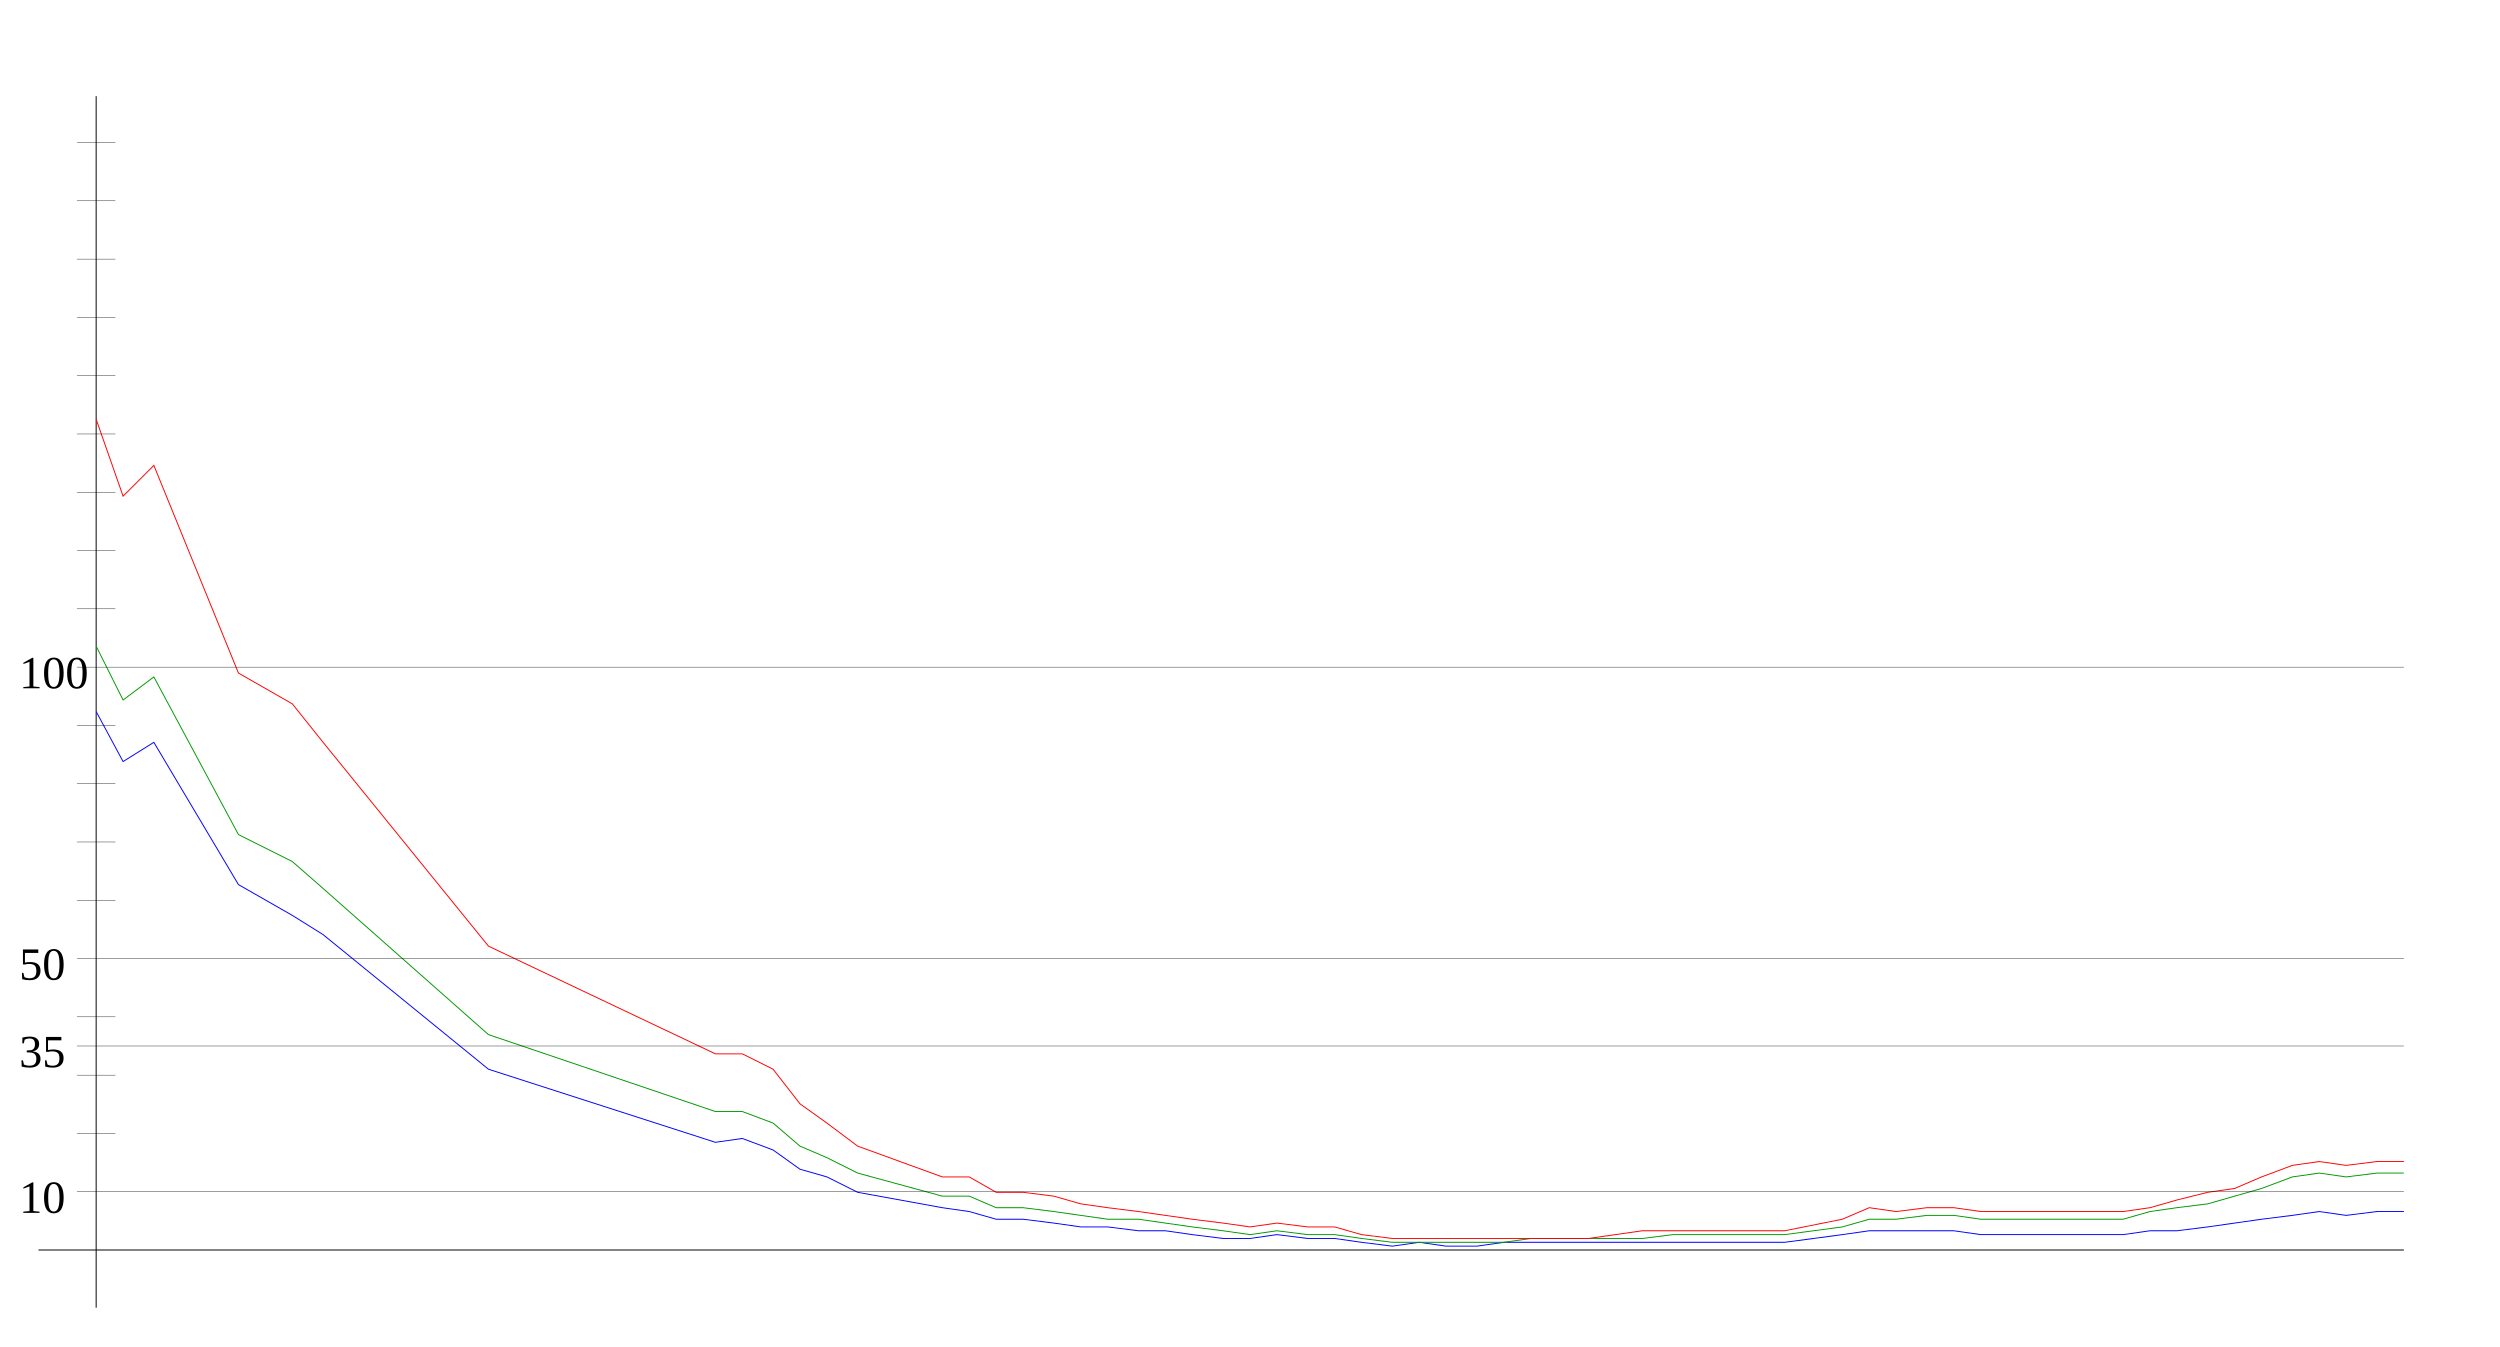
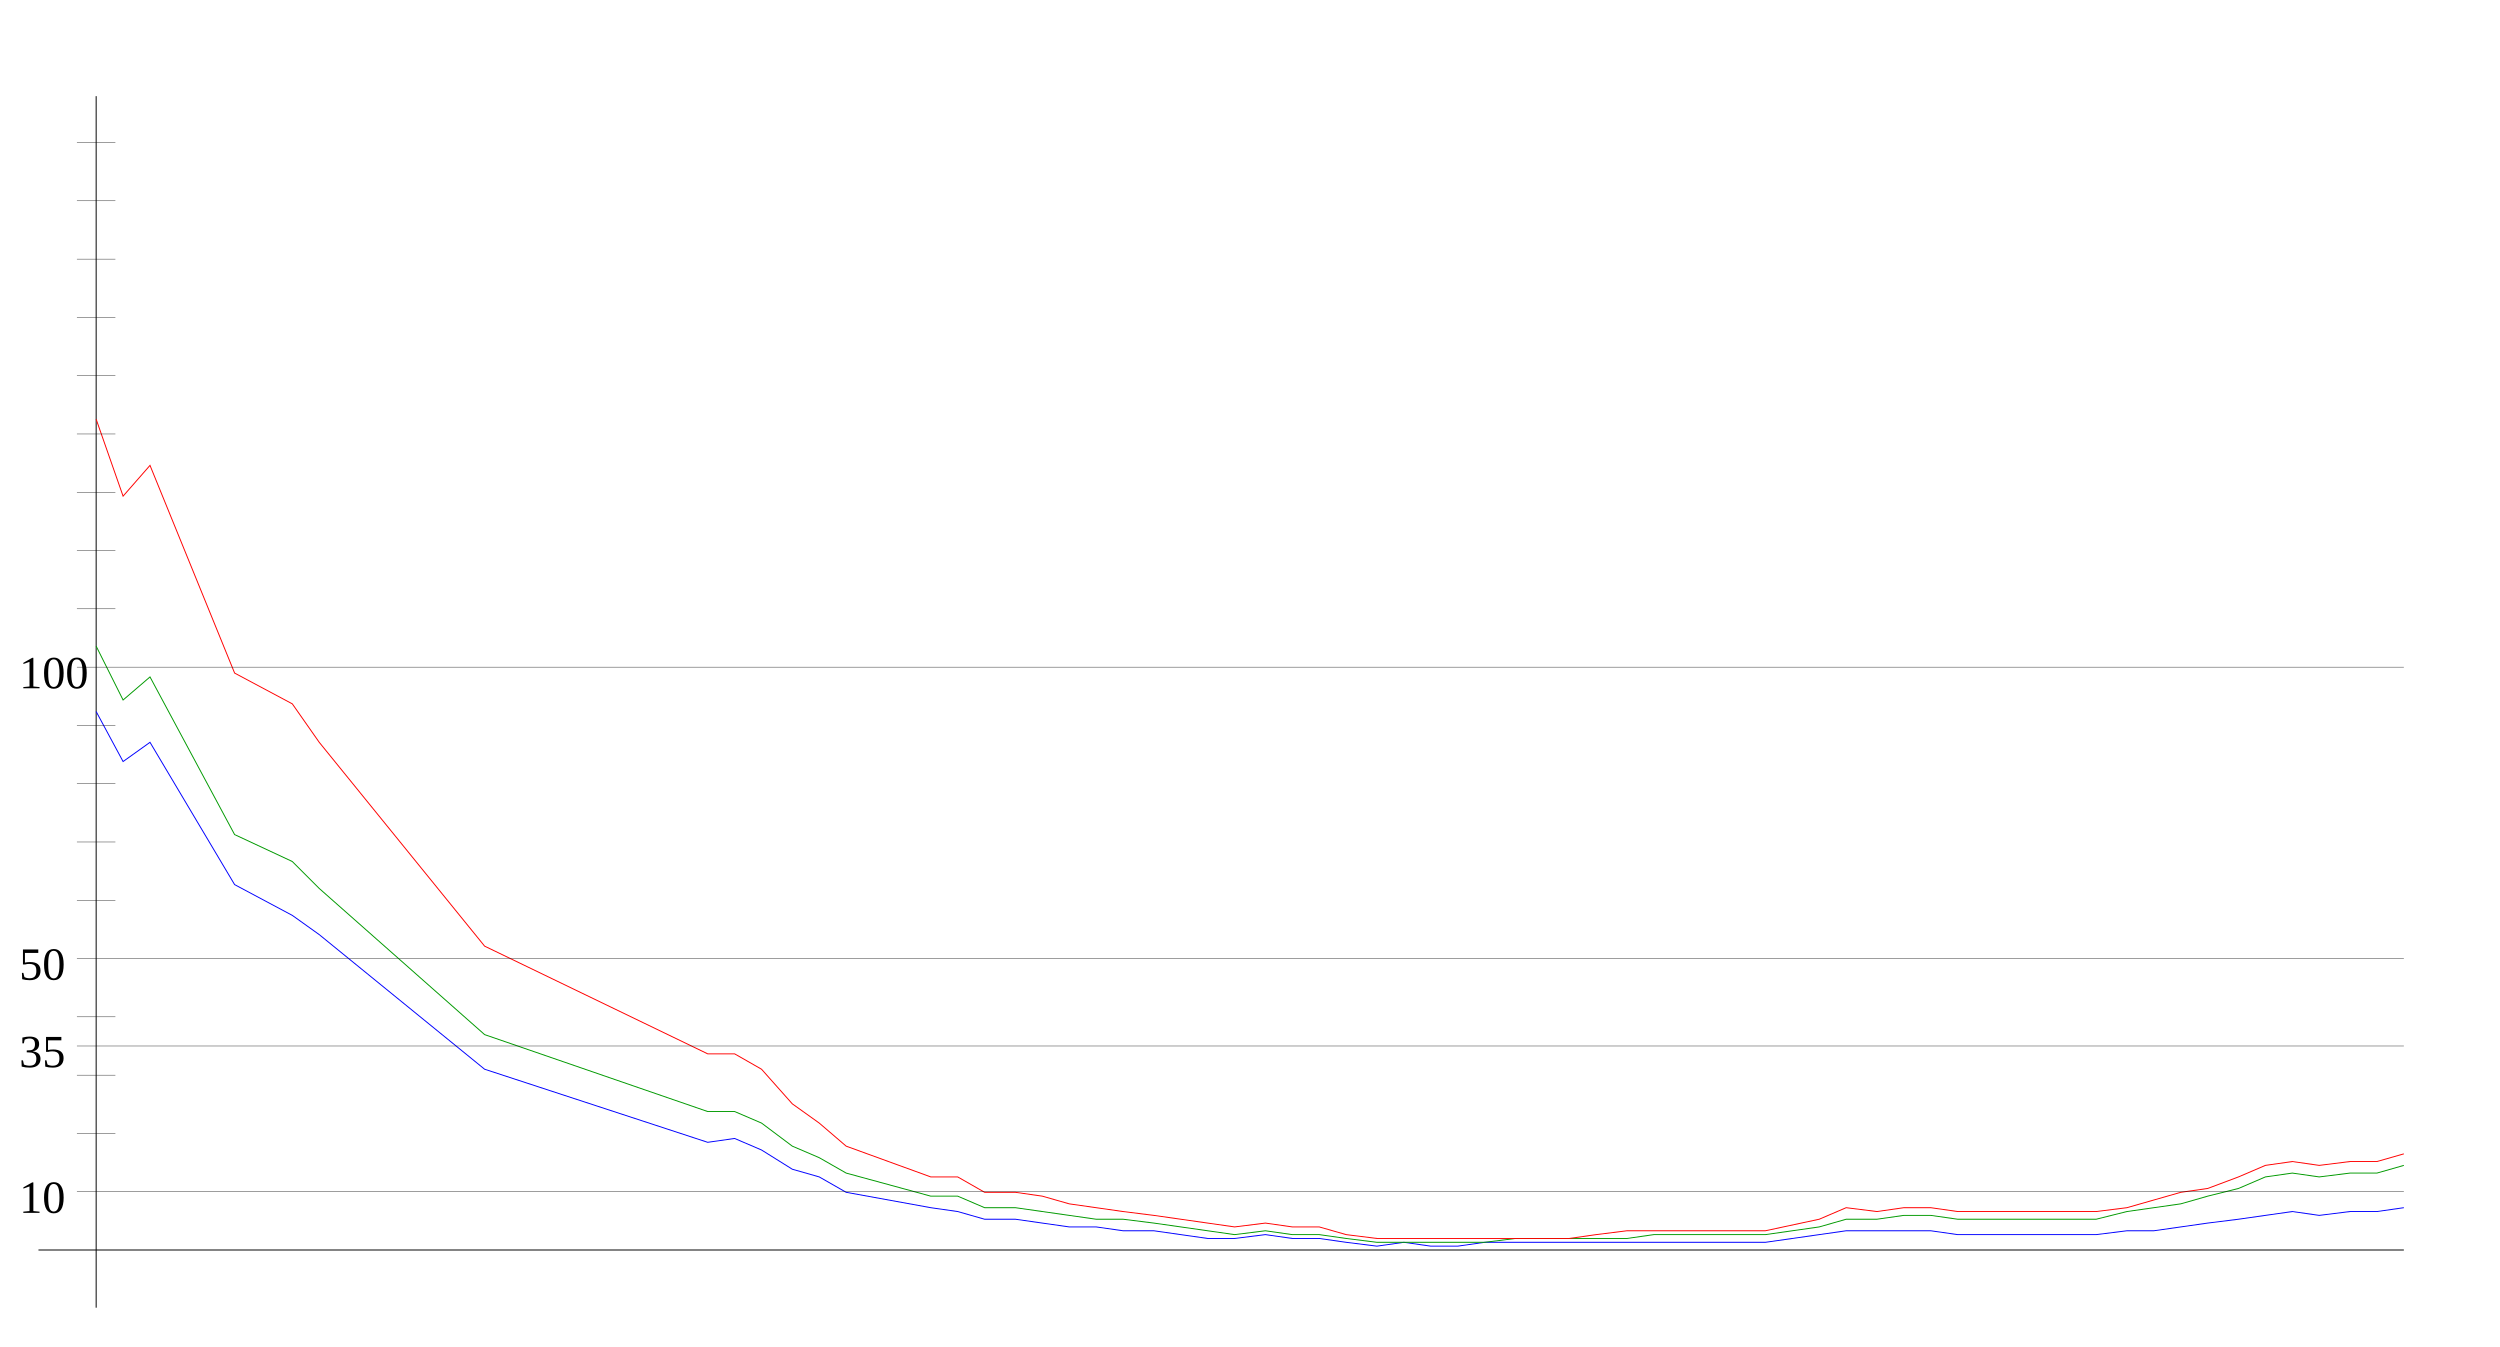
<svg xmlns="http://www.w3.org/2000/svg" width="650" height="350" version="1.1" id="sparkleline_DE-ST">
  <g id="layer1">
    <path style="fill:none;stroke:#000000;stroke-width:0.25px;" d="M 25,340 25,25" id="vertical_axis" />
    <path style="fill:none;stroke:#000000;stroke-width:0.25px;" d="M 10,325 625,325" id="horizontal_axis" />
-     <path style="fill:none;stroke:#0000ff;stroke-width:0.25px;" d="M 25,185  32,198 40,193 62,230 76,238 84,243 127,278 186,297 193,296  201,299 208,304 215,306 223,310 245,314 252,315 259,317 266,317  274,318 281,319 288,319 296,320 303,320 310,321 318,322 325,322  332,321 340,322 347,322 354,323 362,324 369,323 376,324 384,324  391,323 398,323 405,323 413,323 420,323 427,323 435,323 442,323  449,323 457,323 464,323 479,321 486,320 493,320 501,320 508,320  515,321 523,321 530,321 537,321 545,321 552,321 559,320 566,320  574,319 581,318 588,317 596,316 603,315 610,316 618,315 625,315 " id="cases7_100k" />
-     <path style="fill:none;stroke:#009900;stroke-width:0.25px;" d="M 25,168  32,182 40,176 62,217 76,224 84,231 127,269 186,289 193,289  201,292 208,298 215,301 223,305 245,311 252,311 259,314 266,314  274,315 281,316 288,317 296,317 303,318 310,319 318,320 325,321  332,320 340,321 347,321 354,322 362,323 369,323 376,323 384,323  391,323 398,322 405,322 413,322 420,322 427,322 435,321 442,321  449,321 457,321 464,321 479,319 486,317 493,317 501,316 508,316  515,317 523,317 530,317 537,317 545,317 552,317 559,315 566,314  574,313 581,311 588,309 596,306 603,305 610,306 618,305 625,305 " id="cases7_100k_nofullvac" />
-     <path style="fill:none;stroke:#ff0000;stroke-width:0.25px;" d="M 25,109  32,129 40,121 62,175 76,183 84,193 127,246 186,274 193,274  201,278 208,287 215,292 223,298 245,306 252,306 259,310 266,310  274,311 281,313 288,314 296,315 303,316 310,317 318,318 325,319  332,318 340,319 347,319 354,321 362,322 369,322 376,322 384,322  391,322 398,322 405,322 413,322 420,321 427,320 435,320 442,320  449,320 457,320 464,320 479,317 486,314 493,315 501,314 508,314  515,315 523,315 530,315 537,315 545,315 552,315 559,314 566,312  574,310 581,309 588,306 596,303 603,302 610,303 618,302 625,302 " id="cases7_100k_novac" />
+     <path style="fill:none;stroke:#0000ff;stroke-width:0.25px;" d="M 25,185  32,198 39,193 61,230 76,238 83,243 126,278 184,297 191,296  198,299 206,304 213,306 220,310 242,314 249,315 256,317 264,317  271,318 278,319 285,319 292,320 300,320 307,321 314,322 321,322  329,321 336,322 343,322 350,323 358,324 365,323 372,324 379,324  386,323 394,323 401,323 408,323 415,323 423,323 430,323 437,323  444,323 452,323 459,323 473,321 480,320 488,320 495,320 502,320  509,321 517,321 524,321 531,321 538,321 545,321 553,320 560,320  567,319 574,318 582,317 589,316 596,315 603,316 611,315 618,315  625,314" id="cases7_100k" />
+     <path style="fill:none;stroke:#009900;stroke-width:0.25px;" d="M 25,168  32,182 39,176 61,217 76,224 83,231 126,269 184,289 191,289  198,292 206,298 213,301 220,305 242,311 249,311 256,314 264,314  271,315 278,316 285,317 292,317 300,318 307,319 314,320 321,321  329,320 336,321 343,321 350,322 358,323 365,323 372,323 379,323  386,323 394,322 401,322 408,322 415,322 423,322 430,321 437,321  444,321 452,321 459,321 473,319 480,317 488,317 495,316 502,316  509,317 517,317 524,317 531,317 538,317 545,317 553,315 560,314  567,313 574,311 582,309 589,306 596,305 603,306 611,305 618,305  625,303" id="cases7_100k_nofullvac" />
+     <path style="fill:none;stroke:#ff0000;stroke-width:0.25px;" d="M 25,109  32,129 39,121 61,175 76,183 83,193 126,246 184,274 191,274  198,278 206,287 213,292 220,298 242,306 249,306 256,310 264,310  271,311 278,313 285,314 292,315 300,316 307,317 314,318 321,319  329,318 336,319 343,319 350,321 358,322 365,322 372,322 379,322  386,322 394,322 401,322 408,322 415,321 423,320 430,320 437,320  444,320 452,320 459,320 473,317 480,314 488,315 495,314 502,314  509,315 517,315 524,315 531,315 538,315 545,315 553,314 560,312  567,310 574,309 582,306 589,303 596,302 603,303 611,302 618,302  625,300" id="cases7_100k_novac" />
    <path style="fill:none;stroke:#000000;stroke-width:0.1px;" d="M 20,309.845 625,309.845" id="yaxis_10" />
    <text xml:space="preserve" style="font-size:12px" x="5" y="315.345" id="hline_caption10">
      <tspan id="hline_caption_10" x="5" y="315.345">10</tspan>
    </text>
    <path style="fill:none;stroke:#000000;stroke-width:0.1px;" d="M 20,294.69 30,294.69" id="yaxis_20" />
    <path style="fill:none;stroke:#000000;stroke-width:0.1px;" d="M 20,279.536 30,279.536" id="yaxis_30" />
    <path style="fill:none;stroke:#000000;stroke-width:0.1px;" d="M 20,271.958 625,271.958" id="yaxis_35" />
    <text xml:space="preserve" style="font-size:12px" x="5" y="277.458" id="hline_caption35">
      <tspan id="hline_caption_35" x="5" y="277.458">35</tspan>
    </text>
    <path style="fill:none;stroke:#000000;stroke-width:0.1px;" d="M 20,264.381 30,264.381" id="yaxis_40" />
    <path style="fill:none;stroke:#000000;stroke-width:0.1px;" d="M 20,249.226 625,249.226" id="yaxis_50" />
    <text xml:space="preserve" style="font-size:12px" x="5" y="254.726" id="hline_caption50">
      <tspan id="hline_caption_50" x="5" y="254.726">50</tspan>
    </text>
    <path style="fill:none;stroke:#000000;stroke-width:0.1px;" d="M 20,234.071 30,234.071" id="yaxis_60" />
    <path style="fill:none;stroke:#000000;stroke-width:0.1px;" d="M 20,218.916 30,218.916" id="yaxis_70" />
    <path style="fill:none;stroke:#000000;stroke-width:0.1px;" d="M 20,203.762 30,203.762" id="yaxis_80" />
    <path style="fill:none;stroke:#000000;stroke-width:0.1px;" d="M 20,188.607 30,188.607" id="yaxis_90" />
    <path style="fill:none;stroke:#000000;stroke-width:0.1px;" d="M 20,173.452 625,173.452" id="yaxis_100" />
    <text xml:space="preserve" style="font-size:12px" x="5" y="178.952" id="hline_caption100">
      <tspan id="hline_caption_100" x="5" y="178.952">100</tspan>
    </text>
    <path style="fill:none;stroke:#000000;stroke-width:0.1px;" d="M 20,158.297 30,158.297" id="yaxis_110" />
    <path style="fill:none;stroke:#000000;stroke-width:0.1px;" d="M 20,143.142 30,143.142" id="yaxis_120" />
    <path style="fill:none;stroke:#000000;stroke-width:0.1px;" d="M 20,127.988 30,127.988" id="yaxis_130" />
    <path style="fill:none;stroke:#000000;stroke-width:0.1px;" d="M 20,112.833 30,112.833" id="yaxis_140" />
    <path style="fill:none;stroke:#000000;stroke-width:0.1px;" d="M 20,97.678 30,97.678" id="yaxis_150" />
    <path style="fill:none;stroke:#000000;stroke-width:0.1px;" d="M 20,82.523 30,82.523" id="yaxis_160" />
    <path style="fill:none;stroke:#000000;stroke-width:0.1px;" d="M 20,67.368 30,67.368" id="yaxis_170" />
    <path style="fill:none;stroke:#000000;stroke-width:0.1px;" d="M 20,52.214 30,52.214" id="yaxis_180" />
    <path style="fill:none;stroke:#000000;stroke-width:0.1px;" d="M 20,37.059 30,37.059" id="yaxis_190" />
  </g>
</svg>
